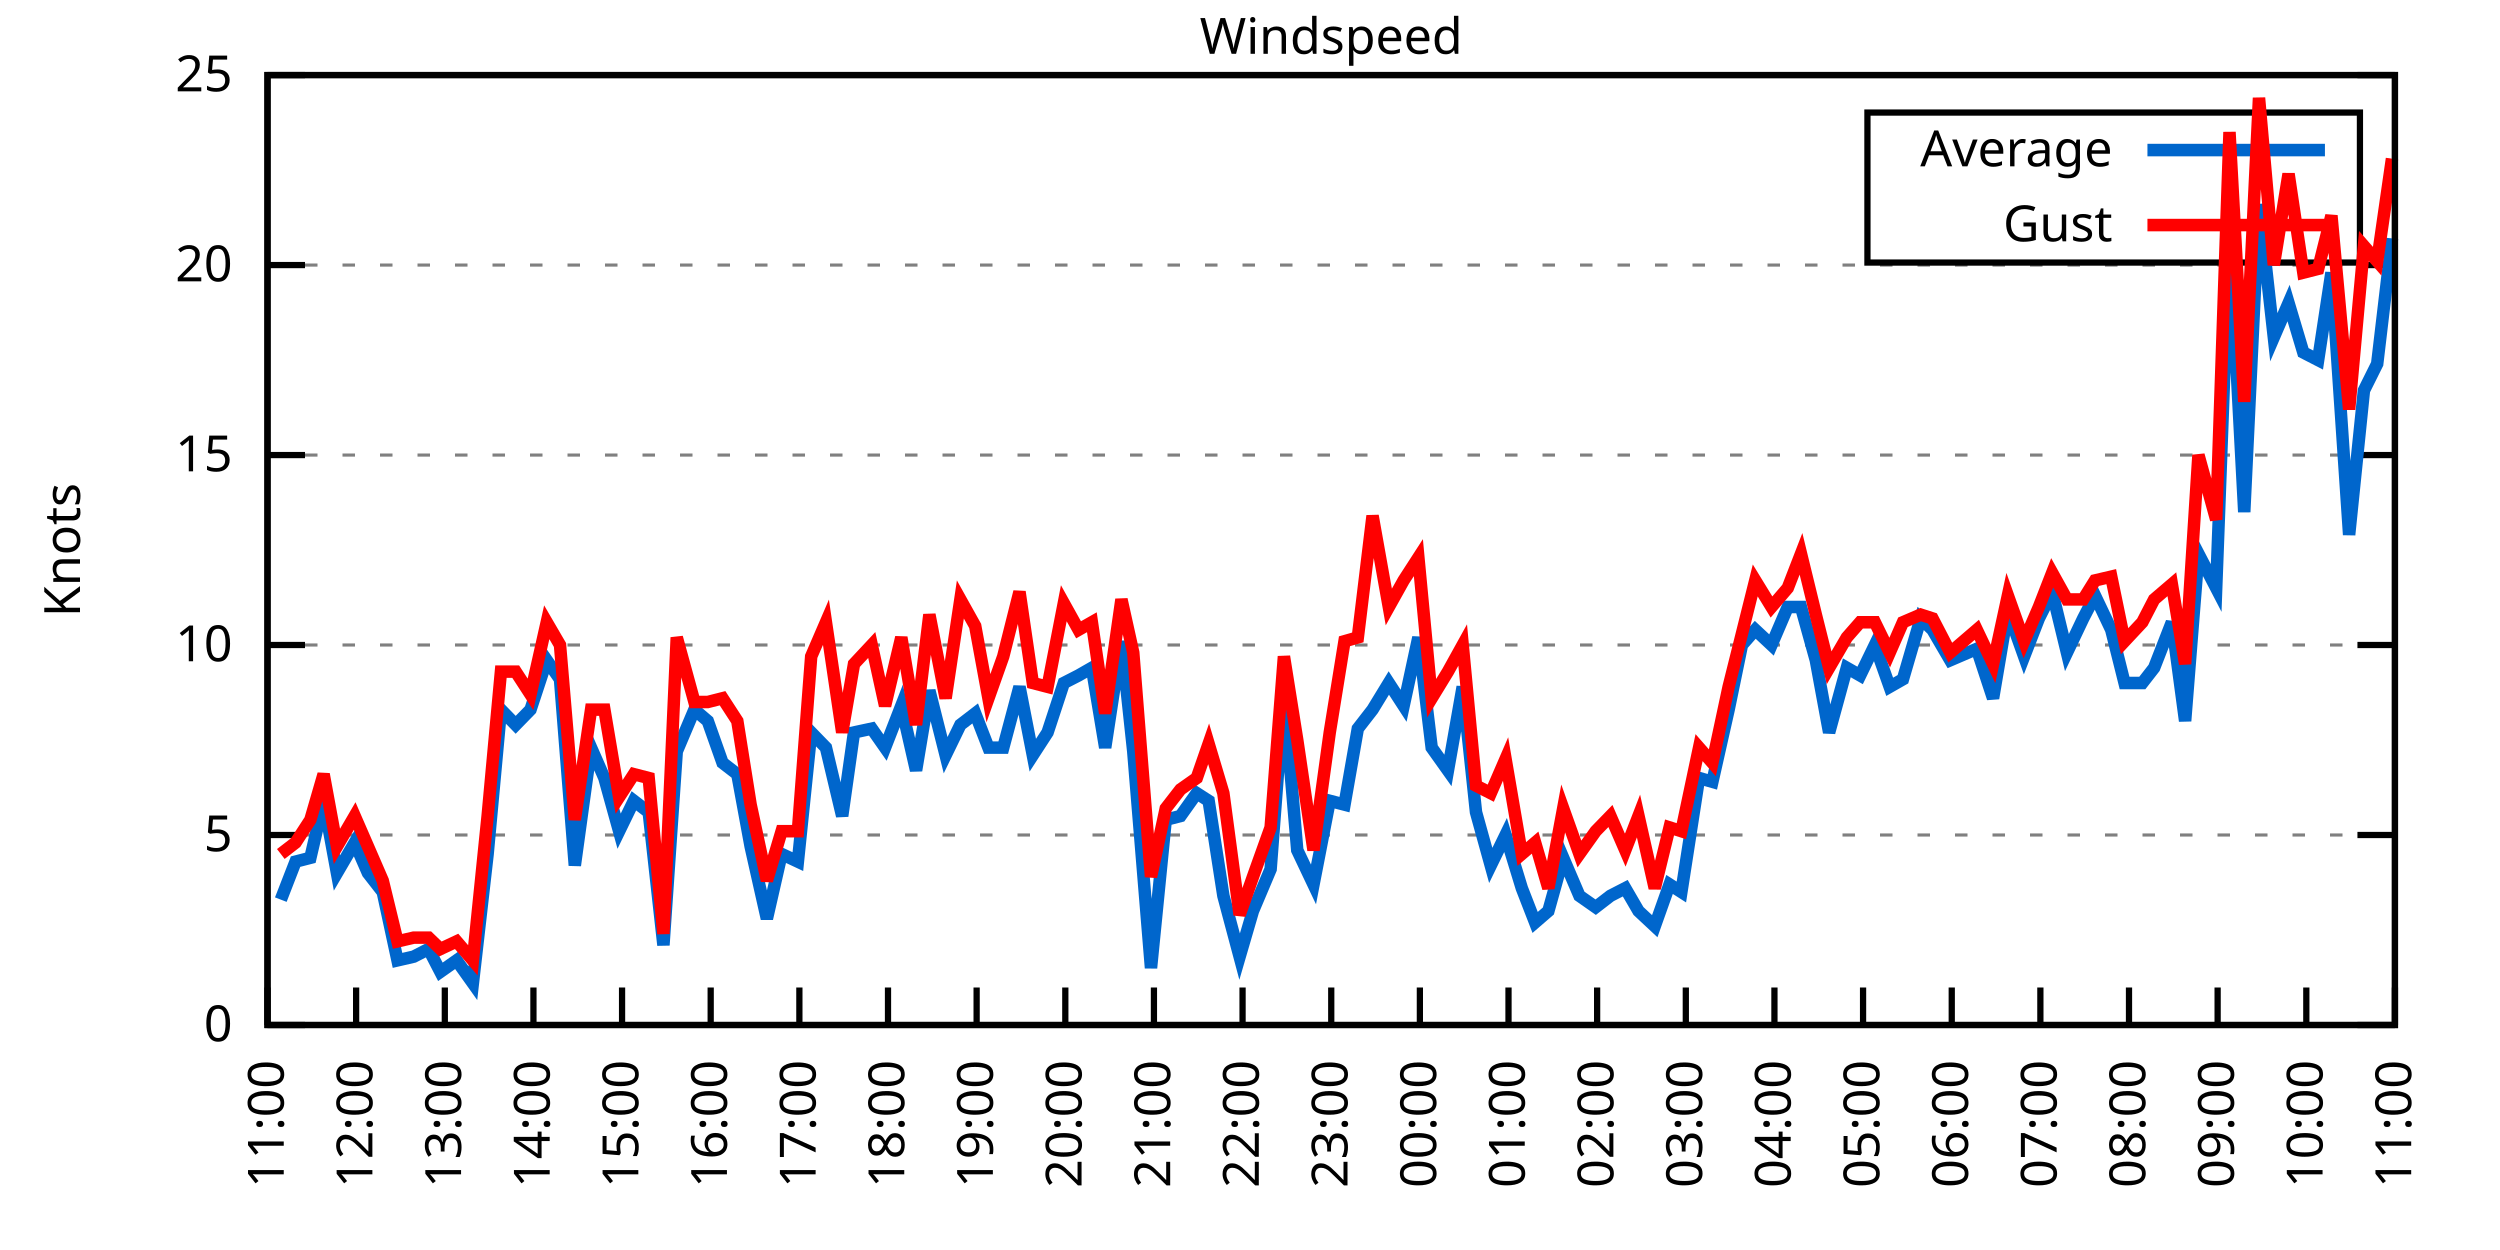
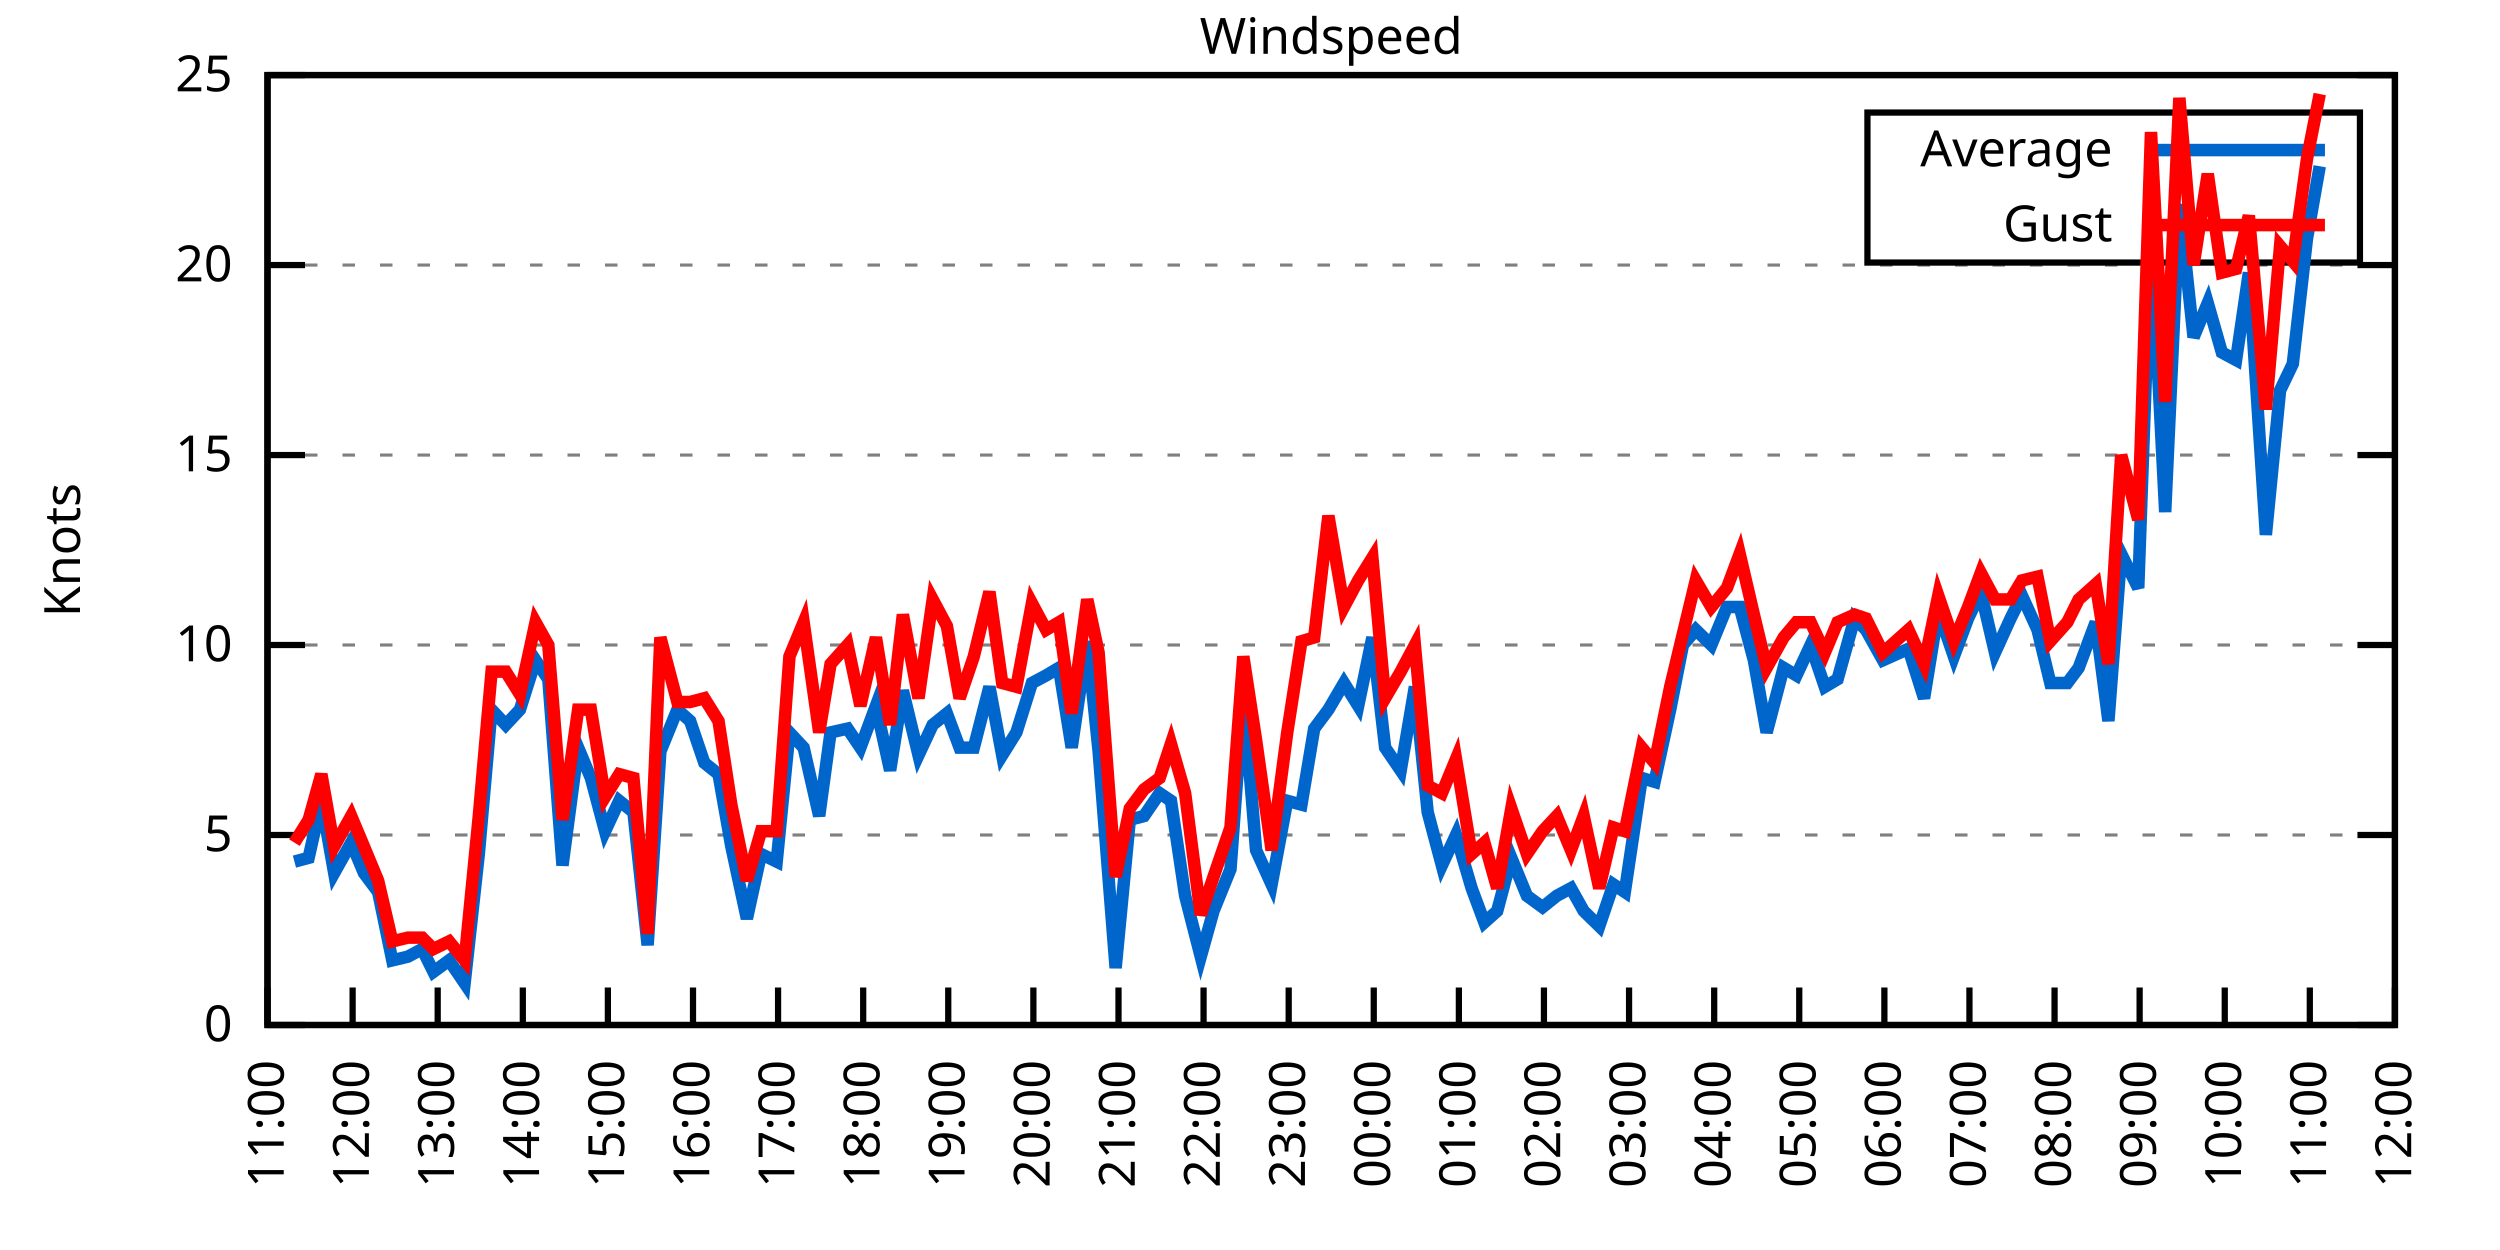
<svg xmlns="http://www.w3.org/2000/svg" xmlns:xlink="http://www.w3.org/1999/xlink" width="400" height="200" viewBox="0 0 400 200">
  <g id="gnuplot_canvas">
    <rect x="0" y="0" width="400" height="200" fill="none" />
    <defs>
      <circle id="gpDot" r="0.5" stroke-width="0.5" stroke="currentColor" />
      <path id="gpPt0" stroke-width="0.333" stroke="currentColor" d="M-1,0 h2 M0,-1 v2" />
      <path id="gpPt1" stroke-width="0.333" stroke="currentColor" d="M-1,-1 L1,1 M1,-1 L-1,1" />
      <path id="gpPt2" stroke-width="0.333" stroke="currentColor" d="M-1,0 L1,0 M0,-1 L0,1 M-1,-1 L1,1 M-1,1 L1,-1" />
      <rect id="gpPt3" stroke-width="0.333" stroke="currentColor" x="-1" y="-1" width="2" height="2" />
      <rect id="gpPt4" stroke-width="0.333" stroke="currentColor" fill="currentColor" x="-1" y="-1" width="2" height="2" />
      <circle id="gpPt5" stroke-width="0.333" stroke="currentColor" cx="0" cy="0" r="1" />
      <use xlink:href="#gpPt5" id="gpPt6" fill="currentColor" stroke="none" />
      <path id="gpPt7" stroke-width="0.333" stroke="currentColor" d="M0,-1.33 L-1.33,0.67 L1.33,0.67 z" />
      <use xlink:href="#gpPt7" id="gpPt8" fill="currentColor" stroke="none" />
      <use xlink:href="#gpPt7" id="gpPt9" stroke="currentColor" transform="rotate(180)" />
      <use xlink:href="#gpPt9" id="gpPt10" fill="currentColor" stroke="none" />
      <use xlink:href="#gpPt3" id="gpPt11" stroke="currentColor" transform="rotate(45)" />
      <use xlink:href="#gpPt11" id="gpPt12" fill="currentColor" stroke="none" />
      <path id="gpPt13" stroke-width="0.333" stroke="currentColor" d="M0,1.330 L1.265,0.411 L0.782,-1.067 L-0.782,-1.076 L-1.265,0.411 z" />
      <use xlink:href="#gpPt13" id="gpPt14" fill="currentColor" stroke="none" />
      <filter id="textbox" filterUnits="objectBoundingBox" x="0" y="0" height="1" width="1">
        <feFlood flood-color="white" flood-opacity="1" result="bgnd" />
        <feComposite in="SourceGraphic" in2="bgnd" operator="atop" />
      </filter>
      <filter id="greybox" filterUnits="objectBoundingBox" x="0" y="0" height="1" width="1">
        <feFlood flood-color="lightgrey" flood-opacity="1" result="grey" />
        <feComposite in="SourceGraphic" in2="grey" operator="atop" />
      </filter>
    </defs>
    <g fill="none" color="white" stroke="currentColor" stroke-width="1.00" stroke-linecap="butt" stroke-linejoin="miter">
</g>
    <g fill="none" color="black" stroke="currentColor" stroke-width="1.00" stroke-linecap="butt" stroke-linejoin="miter">
      <g stroke="none" shape-rendering="crispEdges">
        <polygon fill="rgb(255, 255, 255)" points="42.80,164.00 383.18,164.00 383.18,12.02 42.80,12.02 " />
      </g>
    </g>
    <g fill="none" color="black" stroke="currentColor" stroke-width="1.00" stroke-linecap="butt" stroke-linejoin="miter">
</g>
    <g fill="none" color="black" stroke="black" stroke-width="0.50" stroke-linecap="butt" stroke-linejoin="miter">
</g>
    <g fill="none" color="gray" stroke="currentColor" stroke-width="0.50" stroke-linecap="butt" stroke-linejoin="miter">
      <path stroke="gray" stroke-dasharray="2,4" class="gridline" d="M42.80,164.00 L383.19,164.00  " />
    </g>
    <g fill="none" color="gray" stroke="gray" stroke-width="1.00" stroke-linecap="butt" stroke-linejoin="miter">
</g>
    <g fill="none" color="black" stroke="currentColor" stroke-width="1.00" stroke-linecap="butt" stroke-linejoin="miter">
      <path stroke="black" d="M42.80,164.00 L48.80,164.00 M383.19,164.00 L377.19,164.00  " />
      <g transform="translate(37.20,166.60)" stroke="none" fill="black" font-family="Sans" font-size="8.00" text-anchor="end">
        <text>
          <tspan font-family="Sans"> 0</tspan>
        </text>
      </g>
    </g>
    <g fill="none" color="black" stroke="currentColor" stroke-width="1.00" stroke-linecap="butt" stroke-linejoin="miter">
</g>
    <g fill="none" color="black" stroke="black" stroke-width="0.50" stroke-linecap="butt" stroke-linejoin="miter">
</g>
    <g fill="none" color="gray" stroke="currentColor" stroke-width="0.50" stroke-linecap="butt" stroke-linejoin="miter">
      <path stroke="gray" stroke-dasharray="2,4" class="gridline" d="M42.80,133.60 L383.19,133.60  " />
    </g>
    <g fill="none" color="gray" stroke="gray" stroke-width="1.00" stroke-linecap="butt" stroke-linejoin="miter">
</g>
    <g fill="none" color="black" stroke="currentColor" stroke-width="1.00" stroke-linecap="butt" stroke-linejoin="miter">
      <path stroke="black" d="M42.80,133.60 L48.80,133.60 M383.19,133.60 L377.19,133.60  " />
      <g transform="translate(37.20,136.20)" stroke="none" fill="black" font-family="Sans" font-size="8.00" text-anchor="end">
        <text>
          <tspan font-family="Sans"> 5</tspan>
        </text>
      </g>
    </g>
    <g fill="none" color="black" stroke="currentColor" stroke-width="1.00" stroke-linecap="butt" stroke-linejoin="miter">
</g>
    <g fill="none" color="black" stroke="black" stroke-width="0.50" stroke-linecap="butt" stroke-linejoin="miter">
</g>
    <g fill="none" color="gray" stroke="currentColor" stroke-width="0.50" stroke-linecap="butt" stroke-linejoin="miter">
      <path stroke="gray" stroke-dasharray="2,4" class="gridline" d="M42.80,103.20 L383.19,103.20  " />
    </g>
    <g fill="none" color="gray" stroke="gray" stroke-width="1.00" stroke-linecap="butt" stroke-linejoin="miter">
</g>
    <g fill="none" color="black" stroke="currentColor" stroke-width="1.00" stroke-linecap="butt" stroke-linejoin="miter">
      <path stroke="black" d="M42.80,103.20 L48.80,103.20 M383.19,103.20 L377.19,103.20  " />
      <g transform="translate(37.20,105.80)" stroke="none" fill="black" font-family="Sans" font-size="8.00" text-anchor="end">
        <text>
          <tspan font-family="Sans"> 10</tspan>
        </text>
      </g>
    </g>
    <g fill="none" color="black" stroke="currentColor" stroke-width="1.00" stroke-linecap="butt" stroke-linejoin="miter">
</g>
    <g fill="none" color="black" stroke="black" stroke-width="0.50" stroke-linecap="butt" stroke-linejoin="miter">
</g>
    <g fill="none" color="gray" stroke="currentColor" stroke-width="0.50" stroke-linecap="butt" stroke-linejoin="miter">
      <path stroke="gray" stroke-dasharray="2,4" class="gridline" d="M42.80,72.81 L383.19,72.81  " />
    </g>
    <g fill="none" color="gray" stroke="gray" stroke-width="1.00" stroke-linecap="butt" stroke-linejoin="miter">
</g>
    <g fill="none" color="black" stroke="currentColor" stroke-width="1.00" stroke-linecap="butt" stroke-linejoin="miter">
      <path stroke="black" d="M42.80,72.81 L48.80,72.81 M383.19,72.81 L377.19,72.81  " />
      <g transform="translate(37.20,75.41)" stroke="none" fill="black" font-family="Sans" font-size="8.00" text-anchor="end">
        <text>
          <tspan font-family="Sans"> 15</tspan>
        </text>
      </g>
    </g>
    <g fill="none" color="black" stroke="currentColor" stroke-width="1.00" stroke-linecap="butt" stroke-linejoin="miter">
</g>
    <g fill="none" color="black" stroke="black" stroke-width="0.50" stroke-linecap="butt" stroke-linejoin="miter">
</g>
    <g fill="none" color="gray" stroke="currentColor" stroke-width="0.50" stroke-linecap="butt" stroke-linejoin="miter">
      <path stroke="gray" stroke-dasharray="2,4" class="gridline" d="M42.80,42.41 L383.19,42.41  " />
    </g>
    <g fill="none" color="gray" stroke="gray" stroke-width="1.00" stroke-linecap="butt" stroke-linejoin="miter">
</g>
    <g fill="none" color="black" stroke="currentColor" stroke-width="1.00" stroke-linecap="butt" stroke-linejoin="miter">
      <path stroke="black" d="M42.80,42.41 L48.80,42.41 M383.19,42.41 L377.19,42.41  " />
      <g transform="translate(37.20,45.01)" stroke="none" fill="black" font-family="Sans" font-size="8.00" text-anchor="end">
        <text>
          <tspan font-family="Sans"> 20</tspan>
        </text>
      </g>
    </g>
    <g fill="none" color="black" stroke="currentColor" stroke-width="1.00" stroke-linecap="butt" stroke-linejoin="miter">
</g>
    <g fill="none" color="black" stroke="black" stroke-width="0.50" stroke-linecap="butt" stroke-linejoin="miter">
</g>
    <g fill="none" color="gray" stroke="currentColor" stroke-width="0.50" stroke-linecap="butt" stroke-linejoin="miter">
      <path stroke="gray" stroke-dasharray="2,4" class="gridline" d="M42.80,12.01 L383.19,12.01  " />
    </g>
    <g fill="none" color="gray" stroke="gray" stroke-width="1.00" stroke-linecap="butt" stroke-linejoin="miter">
</g>
    <g fill="none" color="black" stroke="currentColor" stroke-width="1.00" stroke-linecap="butt" stroke-linejoin="miter">
      <path stroke="black" d="M42.80,12.01 L48.80,12.01 M383.19,12.01 L377.19,12.01  " />
      <g transform="translate(37.20,14.61)" stroke="none" fill="black" font-family="Sans" font-size="8.00" text-anchor="end">
        <text>
          <tspan font-family="Sans"> 25</tspan>
        </text>
      </g>
    </g>
    <g fill="none" color="black" stroke="currentColor" stroke-width="1.00" stroke-linecap="butt" stroke-linejoin="miter">
      <path stroke="black" d="M42.80,164.00 L42.80,158.00  " />
      <g transform="translate(45.40,169.60) rotate(270.00)" stroke="none" fill="black" font-family="Sans" font-size="8.00" text-anchor="end">
        <text>
          <tspan font-family="Sans">11:00</tspan>
        </text>
      </g>
    </g>
    <g fill="none" color="black" stroke="currentColor" stroke-width="1.00" stroke-linecap="butt" stroke-linejoin="miter">
-       <path stroke="black" d="M56.98,164.00 L56.98,158.00  " />
-       <g transform="translate(59.58,169.60) rotate(270.00)" stroke="none" fill="black" font-family="Sans" font-size="8.00" text-anchor="end">
+       <path stroke="black" d="M56.42,164.00 L56.42,158.00  " />
+       <g transform="translate(59.02,169.60) rotate(270.00)" stroke="none" fill="black" font-family="Sans" font-size="8.00" text-anchor="end">
        <text>
          <tspan font-family="Sans">12:00</tspan>
        </text>
      </g>
    </g>
    <g fill="none" color="black" stroke="currentColor" stroke-width="1.00" stroke-linecap="butt" stroke-linejoin="miter">
-       <path stroke="black" d="M71.17,164.00 L71.17,158.00  " />
-       <g transform="translate(73.77,169.60) rotate(270.00)" stroke="none" fill="black" font-family="Sans" font-size="8.00" text-anchor="end">
+       <path stroke="black" d="M70.03,164.00 L70.03,158.00  " />
+       <g transform="translate(72.63,169.60) rotate(270.00)" stroke="none" fill="black" font-family="Sans" font-size="8.00" text-anchor="end">
        <text>
          <tspan font-family="Sans">13:00</tspan>
        </text>
      </g>
    </g>
    <g fill="none" color="black" stroke="currentColor" stroke-width="1.00" stroke-linecap="butt" stroke-linejoin="miter">
-       <path stroke="black" d="M85.35,164.00 L85.35,158.00  " />
-       <g transform="translate(87.95,169.60) rotate(270.00)" stroke="none" fill="black" font-family="Sans" font-size="8.00" text-anchor="end">
+       <path stroke="black" d="M83.65,164.00 L83.65,158.00  " />
+       <g transform="translate(86.25,169.60) rotate(270.00)" stroke="none" fill="black" font-family="Sans" font-size="8.00" text-anchor="end">
        <text>
          <tspan font-family="Sans">14:00</tspan>
        </text>
      </g>
    </g>
    <g fill="none" color="black" stroke="currentColor" stroke-width="1.00" stroke-linecap="butt" stroke-linejoin="miter">
-       <path stroke="black" d="M99.53,164.00 L99.53,158.00  " />
-       <g transform="translate(102.13,169.60) rotate(270.00)" stroke="none" fill="black" font-family="Sans" font-size="8.00" text-anchor="end">
+       <path stroke="black" d="M97.26,164.00 L97.26,158.00  " />
+       <g transform="translate(99.86,169.60) rotate(270.00)" stroke="none" fill="black" font-family="Sans" font-size="8.00" text-anchor="end">
        <text>
          <tspan font-family="Sans">15:00</tspan>
        </text>
      </g>
    </g>
    <g fill="none" color="black" stroke="currentColor" stroke-width="1.00" stroke-linecap="butt" stroke-linejoin="miter">
-       <path stroke="black" d="M113.71,164.00 L113.71,158.00  " />
-       <g transform="translate(116.31,169.60) rotate(270.00)" stroke="none" fill="black" font-family="Sans" font-size="8.00" text-anchor="end">
+       <path stroke="black" d="M110.88,164.00 L110.88,158.00  " />
+       <g transform="translate(113.48,169.60) rotate(270.00)" stroke="none" fill="black" font-family="Sans" font-size="8.00" text-anchor="end">
        <text>
          <tspan font-family="Sans">16:00</tspan>
        </text>
      </g>
    </g>
    <g fill="none" color="black" stroke="currentColor" stroke-width="1.00" stroke-linecap="butt" stroke-linejoin="miter">
-       <path stroke="black" d="M127.90,164.00 L127.90,158.00  " />
-       <g transform="translate(130.50,169.60) rotate(270.00)" stroke="none" fill="black" font-family="Sans" font-size="8.00" text-anchor="end">
+       <path stroke="black" d="M124.49,164.00 L124.49,158.00  " />
+       <g transform="translate(127.09,169.60) rotate(270.00)" stroke="none" fill="black" font-family="Sans" font-size="8.00" text-anchor="end">
        <text>
          <tspan font-family="Sans">17:00</tspan>
        </text>
      </g>
    </g>
    <g fill="none" color="black" stroke="currentColor" stroke-width="1.00" stroke-linecap="butt" stroke-linejoin="miter">
-       <path stroke="black" d="M142.08,164.00 L142.08,158.00  " />
-       <g transform="translate(144.68,169.60) rotate(270.00)" stroke="none" fill="black" font-family="Sans" font-size="8.00" text-anchor="end">
+       <path stroke="black" d="M138.11,164.00 L138.11,158.00  " />
+       <g transform="translate(140.71,169.60) rotate(270.00)" stroke="none" fill="black" font-family="Sans" font-size="8.00" text-anchor="end">
        <text>
          <tspan font-family="Sans">18:00</tspan>
        </text>
      </g>
    </g>
    <g fill="none" color="black" stroke="currentColor" stroke-width="1.00" stroke-linecap="butt" stroke-linejoin="miter">
-       <path stroke="black" d="M156.26,164.00 L156.26,158.00  " />
-       <g transform="translate(158.86,169.60) rotate(270.00)" stroke="none" fill="black" font-family="Sans" font-size="8.00" text-anchor="end">
+       <path stroke="black" d="M151.72,164.00 L151.72,158.00  " />
+       <g transform="translate(154.32,169.60) rotate(270.00)" stroke="none" fill="black" font-family="Sans" font-size="8.00" text-anchor="end">
        <text>
          <tspan font-family="Sans">19:00</tspan>
        </text>
      </g>
    </g>
    <g fill="none" color="black" stroke="currentColor" stroke-width="1.00" stroke-linecap="butt" stroke-linejoin="miter">
-       <path stroke="black" d="M170.45,164.00 L170.45,158.00  " />
-       <g transform="translate(173.05,169.60) rotate(270.00)" stroke="none" fill="black" font-family="Sans" font-size="8.00" text-anchor="end">
+       <path stroke="black" d="M165.34,164.00 L165.34,158.00  " />
+       <g transform="translate(167.94,169.60) rotate(270.00)" stroke="none" fill="black" font-family="Sans" font-size="8.00" text-anchor="end">
        <text>
          <tspan font-family="Sans">20:00</tspan>
        </text>
      </g>
    </g>
    <g fill="none" color="black" stroke="currentColor" stroke-width="1.00" stroke-linecap="butt" stroke-linejoin="miter">
-       <path stroke="black" d="M184.63,164.00 L184.63,158.00  " />
-       <g transform="translate(187.23,169.60) rotate(270.00)" stroke="none" fill="black" font-family="Sans" font-size="8.00" text-anchor="end">
+       <path stroke="black" d="M178.96,164.00 L178.96,158.00  " />
+       <g transform="translate(181.56,169.60) rotate(270.00)" stroke="none" fill="black" font-family="Sans" font-size="8.00" text-anchor="end">
        <text>
          <tspan font-family="Sans">21:00</tspan>
        </text>
      </g>
    </g>
    <g fill="none" color="black" stroke="currentColor" stroke-width="1.00" stroke-linecap="butt" stroke-linejoin="miter">
-       <path stroke="black" d="M198.81,164.00 L198.81,158.00  " />
-       <g transform="translate(201.41,169.60) rotate(270.00)" stroke="none" fill="black" font-family="Sans" font-size="8.00" text-anchor="end">
+       <path stroke="black" d="M192.57,164.00 L192.57,158.00  " />
+       <g transform="translate(195.17,169.60) rotate(270.00)" stroke="none" fill="black" font-family="Sans" font-size="8.00" text-anchor="end">
        <text>
          <tspan font-family="Sans">22:00</tspan>
        </text>
      </g>
    </g>
    <g fill="none" color="black" stroke="currentColor" stroke-width="1.00" stroke-linecap="butt" stroke-linejoin="miter">
-       <path stroke="black" d="M213.00,164.00 L213.00,158.00  " />
-       <g transform="translate(215.60,169.60) rotate(270.00)" stroke="none" fill="black" font-family="Sans" font-size="8.00" text-anchor="end">
+       <path stroke="black" d="M206.19,164.00 L206.19,158.00  " />
+       <g transform="translate(208.79,169.60) rotate(270.00)" stroke="none" fill="black" font-family="Sans" font-size="8.00" text-anchor="end">
        <text>
          <tspan font-family="Sans">23:00</tspan>
        </text>
      </g>
    </g>
    <g fill="none" color="black" stroke="currentColor" stroke-width="1.00" stroke-linecap="butt" stroke-linejoin="miter">
-       <path stroke="black" d="M227.18,164.00 L227.18,158.00  " />
-       <g transform="translate(229.78,169.60) rotate(270.00)" stroke="none" fill="black" font-family="Sans" font-size="8.00" text-anchor="end">
+       <path stroke="black" d="M219.80,164.00 L219.80,158.00  " />
+       <g transform="translate(222.40,169.60) rotate(270.00)" stroke="none" fill="black" font-family="Sans" font-size="8.00" text-anchor="end">
        <text>
          <tspan font-family="Sans">00:00</tspan>
        </text>
      </g>
    </g>
    <g fill="none" color="black" stroke="currentColor" stroke-width="1.00" stroke-linecap="butt" stroke-linejoin="miter">
-       <path stroke="black" d="M241.36,164.00 L241.36,158.00  " />
-       <g transform="translate(243.96,169.60) rotate(270.00)" stroke="none" fill="black" font-family="Sans" font-size="8.00" text-anchor="end">
+       <path stroke="black" d="M233.42,164.00 L233.42,158.00  " />
+       <g transform="translate(236.02,169.60) rotate(270.00)" stroke="none" fill="black" font-family="Sans" font-size="8.00" text-anchor="end">
        <text>
          <tspan font-family="Sans">01:00</tspan>
        </text>
      </g>
    </g>
    <g fill="none" color="black" stroke="currentColor" stroke-width="1.00" stroke-linecap="butt" stroke-linejoin="miter">
-       <path stroke="black" d="M255.54,164.00 L255.54,158.00  " />
-       <g transform="translate(258.14,169.60) rotate(270.00)" stroke="none" fill="black" font-family="Sans" font-size="8.00" text-anchor="end">
+       <path stroke="black" d="M247.03,164.00 L247.03,158.00  " />
+       <g transform="translate(249.63,169.60) rotate(270.00)" stroke="none" fill="black" font-family="Sans" font-size="8.00" text-anchor="end">
        <text>
          <tspan font-family="Sans">02:00</tspan>
        </text>
      </g>
    </g>
    <g fill="none" color="black" stroke="currentColor" stroke-width="1.00" stroke-linecap="butt" stroke-linejoin="miter">
-       <path stroke="black" d="M269.73,164.00 L269.73,158.00  " />
-       <g transform="translate(272.33,169.60) rotate(270.00)" stroke="none" fill="black" font-family="Sans" font-size="8.00" text-anchor="end">
+       <path stroke="black" d="M260.65,164.00 L260.65,158.00  " />
+       <g transform="translate(263.25,169.60) rotate(270.00)" stroke="none" fill="black" font-family="Sans" font-size="8.00" text-anchor="end">
        <text>
          <tspan font-family="Sans">03:00</tspan>
        </text>
      </g>
    </g>
    <g fill="none" color="black" stroke="currentColor" stroke-width="1.00" stroke-linecap="butt" stroke-linejoin="miter">
-       <path stroke="black" d="M283.91,164.00 L283.91,158.00  " />
-       <g transform="translate(286.51,169.60) rotate(270.00)" stroke="none" fill="black" font-family="Sans" font-size="8.00" text-anchor="end">
+       <path stroke="black" d="M274.27,164.00 L274.27,158.00  " />
+       <g transform="translate(276.87,169.60) rotate(270.00)" stroke="none" fill="black" font-family="Sans" font-size="8.00" text-anchor="end">
        <text>
          <tspan font-family="Sans">04:00</tspan>
        </text>
      </g>
    </g>
    <g fill="none" color="black" stroke="currentColor" stroke-width="1.00" stroke-linecap="butt" stroke-linejoin="miter">
-       <path stroke="black" d="M298.09,164.00 L298.09,158.00  " />
-       <g transform="translate(300.69,169.60) rotate(270.00)" stroke="none" fill="black" font-family="Sans" font-size="8.00" text-anchor="end">
+       <path stroke="black" d="M287.88,164.00 L287.88,158.00  " />
+       <g transform="translate(290.48,169.60) rotate(270.00)" stroke="none" fill="black" font-family="Sans" font-size="8.00" text-anchor="end">
        <text>
          <tspan font-family="Sans">05:00</tspan>
        </text>
      </g>
    </g>
    <g fill="none" color="black" stroke="currentColor" stroke-width="1.00" stroke-linecap="butt" stroke-linejoin="miter">
-       <path stroke="black" d="M312.28,164.00 L312.28,158.00  " />
-       <g transform="translate(314.88,169.60) rotate(270.00)" stroke="none" fill="black" font-family="Sans" font-size="8.00" text-anchor="end">
+       <path stroke="black" d="M301.50,164.00 L301.50,158.00  " />
+       <g transform="translate(304.10,169.60) rotate(270.00)" stroke="none" fill="black" font-family="Sans" font-size="8.00" text-anchor="end">
        <text>
          <tspan font-family="Sans">06:00</tspan>
        </text>
      </g>
    </g>
    <g fill="none" color="black" stroke="currentColor" stroke-width="1.00" stroke-linecap="butt" stroke-linejoin="miter">
-       <path stroke="black" d="M326.46,164.00 L326.46,158.00  " />
-       <g transform="translate(329.06,169.60) rotate(270.00)" stroke="none" fill="black" font-family="Sans" font-size="8.00" text-anchor="end">
+       <path stroke="black" d="M315.11,164.00 L315.11,158.00  " />
+       <g transform="translate(317.71,169.60) rotate(270.00)" stroke="none" fill="black" font-family="Sans" font-size="8.00" text-anchor="end">
        <text>
          <tspan font-family="Sans">07:00</tspan>
        </text>
      </g>
    </g>
    <g fill="none" color="black" stroke="currentColor" stroke-width="1.00" stroke-linecap="butt" stroke-linejoin="miter">
-       <path stroke="black" d="M340.64,164.00 L340.64,158.00  " />
-       <g transform="translate(343.24,169.60) rotate(270.00)" stroke="none" fill="black" font-family="Sans" font-size="8.00" text-anchor="end">
+       <path stroke="black" d="M328.73,164.00 L328.73,158.00  " />
+       <g transform="translate(331.33,169.60) rotate(270.00)" stroke="none" fill="black" font-family="Sans" font-size="8.00" text-anchor="end">
        <text>
          <tspan font-family="Sans">08:00</tspan>
        </text>
      </g>
    </g>
    <g fill="none" color="black" stroke="currentColor" stroke-width="1.00" stroke-linecap="butt" stroke-linejoin="miter">
-       <path stroke="black" d="M354.82,164.00 L354.82,158.00  " />
-       <g transform="translate(357.42,169.60) rotate(270.00)" stroke="none" fill="black" font-family="Sans" font-size="8.00" text-anchor="end">
+       <path stroke="black" d="M342.34,164.00 L342.34,158.00  " />
+       <g transform="translate(344.94,169.60) rotate(270.00)" stroke="none" fill="black" font-family="Sans" font-size="8.00" text-anchor="end">
        <text>
          <tspan font-family="Sans">09:00</tspan>
        </text>
      </g>
    </g>
    <g fill="none" color="black" stroke="currentColor" stroke-width="1.00" stroke-linecap="butt" stroke-linejoin="miter">
-       <path stroke="black" d="M369.01,164.00 L369.01,158.00  " />
-       <g transform="translate(371.61,169.60) rotate(270.00)" stroke="none" fill="black" font-family="Sans" font-size="8.00" text-anchor="end">
+       <path stroke="black" d="M355.96,164.00 L355.96,158.00  " />
+       <g transform="translate(358.56,169.60) rotate(270.00)" stroke="none" fill="black" font-family="Sans" font-size="8.00" text-anchor="end">
        <text>
          <tspan font-family="Sans">10:00</tspan>
+         </text>
+       </g>
+     </g>
+     <g fill="none" color="black" stroke="currentColor" stroke-width="1.00" stroke-linecap="butt" stroke-linejoin="miter">
+       <path stroke="black" d="M369.57,164.00 L369.57,158.00  " />
+       <g transform="translate(372.17,169.60) rotate(270.00)" stroke="none" fill="black" font-family="Sans" font-size="8.00" text-anchor="end">
+         <text>
+           <tspan font-family="Sans">11:00</tspan>
        </text>
      </g>
    </g>
    <g fill="none" color="black" stroke="currentColor" stroke-width="1.00" stroke-linecap="butt" stroke-linejoin="miter">
      <path stroke="black" d="M383.19,164.00 L383.19,158.00  " />
      <g transform="translate(385.79,169.60) rotate(270.00)" stroke="none" fill="black" font-family="Sans" font-size="8.00" text-anchor="end">
        <text>
-           <tspan font-family="Sans">11:00</tspan>
+           <tspan font-family="Sans">12:00</tspan>
        </text>
      </g>
    </g>
    <g fill="none" color="black" stroke="currentColor" stroke-width="1.00" stroke-linecap="butt" stroke-linejoin="miter">
</g>
    <g fill="none" color="black" stroke="currentColor" stroke-width="1.00" stroke-linecap="butt" stroke-linejoin="miter">
      <path stroke="black" d="M42.80,12.01 L42.80,164.00 L383.19,164.00 L383.19,12.01 L42.80,12.01 Z  " />
    </g>
    <g fill="none" color="black" stroke="currentColor" stroke-width="1.00" stroke-linecap="butt" stroke-linejoin="miter">
</g>
    <g fill="none" color="black" stroke="currentColor" stroke-width="1.00" stroke-linecap="butt" stroke-linejoin="miter">
      <path stroke="black" d="M298.79,42.01 L298.79,18.01 L377.59,18.01 L377.59,42.01 L298.79,42.01 Z  " />
    </g>
    <g id="Windspeed_plot_1">
      <g fill="none" color="white" stroke="black" stroke-width="2.00" stroke-linecap="butt" stroke-linejoin="miter">
</g>
      <g fill="none" color="black" stroke="currentColor" stroke-width="2.00" stroke-linecap="butt" stroke-linejoin="miter">
        <g transform="translate(337.99,26.61)" stroke="none" fill="black" font-family="Sans" font-size="8.00" text-anchor="end">
          <text>
            <tspan font-family="Sans">Average</tspan>
          </text>
        </g>
      </g>
      <g fill="none" color="black" stroke="currentColor" stroke-width="2.00" stroke-linecap="butt" stroke-linejoin="miter">
-         <path stroke="rgb(  0, 102, 204)" d="M343.59,24.01 L371.99,24.01 M44.93,143.94 L47.29,137.86 L49.66,137.25 L51.78,128.13 L53.91,139.68 L56.75,134.82   L58.87,139.68 L61.24,142.72 L63.60,153.66 L66.20,153.06 L68.57,151.84 L70.46,155.49 L73.06,153.66 L75.66,157.31   L78.02,136.64 L80.15,113.54 L82.51,115.97 L84.88,113.54 L87.48,105.64 L89.60,108.68 L91.97,138.47 L94.57,119.62   L96.70,124.48 L99.06,132.99 L101.42,128.13 L103.79,129.95 L106.15,151.23 L108.28,120.23 L111.11,113.54 L113.24,115.36   L115.61,122.05 L117.97,123.87 L120.10,135.43 L122.70,146.98 L125.06,136.64 L127.66,137.86 L129.79,117.19 L132.15,119.62   L134.75,130.56 L136.64,117.19 L139.48,116.58 L141.61,119.62 L144.21,112.93 L146.57,123.27 L148.70,110.50 L151.30,120.83   L153.66,115.97 L156.03,114.15 L158.15,119.62 L160.52,119.62 L163.12,109.89 L165.25,120.83 L167.61,117.19 L170.21,109.28   L172.57,108.07 L174.70,106.85 L176.83,119.62 L179.43,102.60 L181.32,120.23 L184.16,154.88 L186.52,131.17 L188.88,130.56   L191.48,126.91 L193.38,128.13 L195.74,143.33 L198.34,153.06 L200.47,145.76 L203.30,139.07 L205.43,111.11 L207.56,136.03   L210.16,141.51 L212.76,128.13 L215.12,128.74 L217.25,116.58 L219.61,113.54 L222.21,109.28 L224.58,112.93 L226.94,101.99   L229.07,119.62 L231.67,123.27 L234.03,109.89 L236.16,129.95 L238.52,138.47 L240.89,133.60 L243.49,142.11 L245.62,147.59   L247.74,145.76 L250.11,137.25 L252.71,143.33 L255.31,145.15 L257.67,143.33 L260.04,142.11 L262.16,145.76 L264.76,148.19   L267.13,141.51 L269.02,142.72 L271.85,124.48 L273.98,125.09 L276.58,113.54 L278.71,103.20 L280.84,100.77 L283.44,103.20   L286.04,97.12 L288.16,97.12 L290.53,105.64 L292.66,117.19 L295.49,106.85 L297.62,108.07 L299.98,103.20 L302.35,109.89   L304.47,108.68 L307.31,98.95 L309.20,100.77 L312.04,105.64 L316.29,103.81 L318.89,111.72 L321.26,97.73 L323.86,105.03   L326.22,98.95 L328.35,94.69 L330.71,104.42 L333.31,98.95 L335.20,95.30 L337.80,100.77 L339.93,109.28 L342.77,109.28   L344.66,106.85 L347.50,99.56 L349.62,115.36 L351.75,88.61 L354.59,94.08 L356.72,37.54 L359.08,81.93 L361.44,32.68   L363.81,53.96 L366.17,48.49 L368.53,56.39 L370.90,57.61 L373.03,43.62 L375.86,85.57 L378.23,62.47 L380.35,58.21   L382.72,38.15  " />
+         <path stroke="rgb(  0, 102, 204)" d="M343.59,24.01 L371.99,24.01 M47.11,137.86 L49.38,137.25 L51.42,128.13 L53.47,139.68 L56.19,134.82 L58.23,139.68   L60.50,142.72 L62.77,153.66 L65.27,153.06 L67.54,151.84 L69.35,155.49 L71.85,153.66 L74.34,157.31 L76.61,136.64   L78.65,113.54 L80.92,115.97 L83.19,113.54 L85.69,105.64 L87.73,108.68 L90.00,138.47 L92.50,119.62 L94.54,124.48   L96.81,132.99 L99.08,128.13 L101.35,129.95 L103.62,151.23 L105.66,120.23 L108.38,113.54 L110.42,115.36 L112.69,122.05   L114.96,123.87 L117.01,135.43 L119.50,146.98 L121.77,136.64 L124.27,137.86 L126.31,117.19 L128.58,119.62 L131.07,130.56   L132.89,117.19 L135.61,116.58 L137.66,119.62 L140.15,112.93 L142.42,123.27 L144.46,110.50 L146.96,120.83 L149.23,115.97   L151.50,114.15 L153.54,119.62 L155.81,119.62 L158.31,109.89 L160.35,120.83 L162.62,117.19 L165.11,109.28 L167.38,108.07   L169.43,106.85 L171.47,119.62 L173.96,102.60 L175.78,120.23 L178.50,154.88 L180.77,131.17 L183.04,130.56 L185.54,126.91   L187.35,128.13 L189.62,143.33 L192.12,153.06 L194.16,145.76 L196.88,139.07 L198.93,111.11 L200.97,136.03 L203.46,141.51   L205.96,128.13 L208.23,128.74 L210.27,116.58 L212.54,113.54 L215.04,109.28 L217.31,112.93 L219.58,101.99 L221.62,119.62   L224.11,123.27 L226.38,109.89 L228.43,129.95 L230.70,138.47 L232.96,133.60 L235.46,142.11 L237.50,147.59 L239.55,145.76   L241.81,137.25 L244.31,143.33 L246.81,145.15 L249.08,143.33 L251.35,142.11 L253.39,145.76 L255.88,148.19 L258.15,141.51   L259.97,142.72 L262.69,124.48 L264.73,125.09 L267.23,113.54 L269.27,103.20 L271.32,100.77 L273.81,103.20 L276.31,97.12   L278.35,97.12 L280.62,105.64 L282.66,117.19 L285.38,106.85 L287.43,108.07 L289.70,103.20 L291.97,109.89 L294.01,108.68   L296.73,98.95 L298.55,100.77 L301.27,105.64 L305.35,103.81 L307.85,111.72 L310.12,97.73 L312.62,105.03 L314.89,98.95   L316.93,94.69 L319.20,104.42 L321.69,98.95 L323.51,95.30 L326.00,100.77 L328.05,109.28 L330.77,109.28 L332.59,106.85   L335.31,99.56 L337.35,115.36 L339.39,88.61 L342.12,94.08 L344.16,37.54 L346.43,81.93 L348.70,32.68 L350.97,53.96   L353.24,48.49 L355.50,56.39 L357.77,57.61 L359.82,43.62 L362.54,85.57 L364.81,62.47 L366.85,58.21 L369.12,38.15   L371.16,26.60  " />
      </g>
    </g>
    <g id="Windspeed_plot_2">
      <g fill="none" color="black" stroke="currentColor" stroke-width="2.00" stroke-linecap="butt" stroke-linejoin="miter">
        <g transform="translate(337.99,38.61)" stroke="none" fill="black" font-family="Sans" font-size="8.00" text-anchor="end">
          <text>
            <tspan font-family="Sans">Gust</tspan>
          </text>
        </g>
      </g>
      <g fill="none" color="black" stroke="currentColor" stroke-width="2.00" stroke-linecap="butt" stroke-linejoin="miter">
-         <path stroke="rgb(255,   0,   0)" d="M343.59,36.01 L371.99,36.01 M44.93,136.64 L47.29,134.82 L49.66,131.17 L51.78,123.87 L53.91,135.43 L56.75,130.56   L58.87,135.43 L61.24,140.90 L63.60,150.62 L66.20,150.02 L68.57,150.02 L70.46,151.84 L73.06,150.62 L75.66,153.66   L78.02,130.56 L80.15,107.46 L82.51,107.46 L84.88,111.11 L87.48,99.56 L89.60,103.20 L91.97,131.17 L94.57,113.54   L96.70,113.54 L99.06,127.52 L101.42,123.87 L103.79,124.48 L106.15,149.41 L108.28,101.99 L111.11,112.32 L113.24,112.32   L115.61,111.72 L117.97,115.36 L120.10,128.74 L122.70,140.90 L125.06,132.99 L127.66,132.99 L129.79,105.03 L132.15,99.56   L134.75,117.19 L136.64,106.24 L139.48,103.20 L141.61,112.93 L144.21,101.99 L146.57,115.97 L148.70,98.34 L151.30,111.72   L153.66,95.91 L156.03,100.16 L158.15,111.72 L160.52,105.03 L163.12,94.69 L165.25,109.28 L167.61,109.89 L170.21,96.52   L172.57,100.77 L174.70,99.56 L176.83,114.15 L179.43,95.91 L181.32,104.42 L184.16,140.29 L186.52,129.35 L188.88,126.31   L191.48,124.48 L193.38,119.01 L195.74,126.91 L198.34,146.37 L200.47,140.29 L203.30,132.39 L205.43,105.03 L207.56,118.40   L210.16,136.03 L212.76,117.19 L215.12,102.60 L217.25,101.99 L219.61,82.53 L222.21,97.12 L224.58,92.87 L226.94,89.22   L229.07,111.72 L231.67,107.46 L234.03,103.20 L236.16,125.70 L238.52,126.91 L240.89,121.44 L243.49,136.64 L245.62,134.82   L247.74,142.11 L250.11,129.35 L252.71,136.64 L255.31,132.99 L257.67,130.56 L260.04,136.03 L262.16,130.56 L264.76,142.11   L267.13,132.39 L269.02,132.99 L271.85,119.62 L273.98,122.05 L276.58,109.89 L278.71,101.38 L280.84,92.87 L283.44,97.12   L286.04,94.08 L288.16,88.61 L290.53,98.34 L292.66,106.85 L295.49,101.99 L297.62,99.56 L299.98,99.56 L302.35,104.42   L304.47,99.56 L307.31,98.34 L309.20,98.95 L312.04,104.42 L316.29,100.77 L318.89,106.24 L321.26,95.30 L323.86,102.60   L326.22,97.12 L328.35,91.65 L330.71,95.91 L333.31,95.91 L335.20,92.87 L337.80,92.26 L339.93,102.60 L342.77,99.56   L344.66,95.91 L347.50,93.48 L349.62,106.24 L351.75,72.81 L354.59,83.14 L356.72,21.13 L359.08,64.29 L361.44,15.66   L363.81,42.41 L366.17,27.82 L368.53,43.62 L370.90,43.02 L373.03,34.50 L375.86,65.51 L378.23,39.37 L380.35,41.80   L382.72,25.39  " />
+         <path stroke="rgb(255,   0,   0)" d="M343.59,36.01 L371.99,36.01 M47.11,134.82 L49.38,131.17 L51.42,123.87 L53.47,135.43 L56.19,130.56 L58.23,135.43   L60.50,140.90 L62.77,150.62 L65.27,150.02 L67.54,150.02 L69.35,151.84 L71.85,150.62 L74.34,153.66 L76.61,130.56   L78.65,107.46 L80.92,107.46 L83.19,111.11 L85.69,99.56 L87.73,103.20 L90.00,131.17 L92.50,113.54 L94.54,113.54   L96.81,127.52 L99.08,123.87 L101.35,124.48 L103.62,149.41 L105.66,101.99 L108.38,112.32 L110.42,112.32 L112.69,111.72   L114.96,115.36 L117.01,128.74 L119.50,140.90 L121.77,132.99 L124.27,132.99 L126.31,105.03 L128.58,99.56 L131.07,117.19   L132.89,106.24 L135.61,103.20 L137.66,112.93 L140.15,101.99 L142.42,115.97 L144.46,98.34 L146.96,111.72 L149.23,95.91   L151.50,100.16 L153.54,111.72 L155.81,105.03 L158.31,94.69 L160.35,109.28 L162.62,109.89 L165.11,96.52 L167.38,100.77   L169.43,99.56 L171.47,114.15 L173.96,95.91 L175.78,104.42 L178.50,140.29 L180.77,129.35 L183.04,126.31 L185.54,124.48   L187.35,119.01 L189.62,126.91 L192.12,146.37 L194.16,140.29 L196.88,132.39 L198.93,105.03 L200.97,118.40 L203.46,136.03   L205.96,117.19 L208.23,102.60 L210.27,101.99 L212.54,82.53 L215.04,97.12 L217.31,92.87 L219.58,89.22 L221.62,111.72   L224.11,107.46 L226.38,103.20 L228.43,125.70 L230.70,126.91 L232.96,121.44 L235.46,136.64 L237.50,134.82 L239.55,142.11   L241.81,129.35 L244.31,136.64 L246.81,132.99 L249.08,130.56 L251.35,136.03 L253.39,130.56 L255.88,142.11 L258.15,132.39   L259.97,132.99 L262.69,119.62 L264.73,122.05 L267.23,109.89 L269.27,101.38 L271.32,92.87 L273.81,97.12 L276.31,94.08   L278.35,88.61 L280.62,98.34 L282.66,106.85 L285.38,101.99 L287.43,99.56 L289.70,99.56 L291.97,104.42 L294.01,99.56   L296.73,98.34 L298.55,98.95 L301.27,104.42 L305.35,100.77 L307.85,106.24 L310.12,95.30 L312.62,102.60 L314.89,97.12   L316.93,91.65 L319.20,95.91 L321.69,95.91 L323.51,92.87 L326.00,92.26 L328.05,102.60 L330.77,99.56 L332.59,95.91   L335.31,93.48 L337.35,106.24 L339.39,72.81 L342.12,83.14 L344.16,21.13 L346.43,64.29 L348.70,15.66 L350.97,42.41   L353.24,27.82 L355.50,43.62 L357.77,43.02 L359.82,34.50 L362.54,65.51 L364.81,39.37 L366.85,41.80 L369.12,25.39   L371.16,15.05  " />
      </g>
    </g>
    <g fill="none" color="black" stroke="currentColor" stroke-width="2.00" stroke-linecap="butt" stroke-linejoin="miter">
</g>
    <g fill="none" color="black" stroke="black" stroke-width="1.00" stroke-linecap="butt" stroke-linejoin="miter">
</g>
    <g fill="none" color="black" stroke="currentColor" stroke-width="1.00" stroke-linecap="butt" stroke-linejoin="miter">
      <path stroke="black" d="M42.80,12.01 L42.80,164.00 L383.19,164.00 L383.19,12.01 L42.80,12.01 Z  " />
      <g transform="translate(12.80,88.01) rotate(270.00)" stroke="none" fill="black" font-family="Sans" font-size="8.00" text-anchor="middle">
        <text>
          <tspan font-family="Sans">Knots</tspan>
        </text>
      </g>
    </g>
    <g fill="none" color="black" stroke="currentColor" stroke-width="1.00" stroke-linecap="butt" stroke-linejoin="miter">
</g>
    <g fill="none" color="black" stroke="currentColor" stroke-width="1.00" stroke-linecap="butt" stroke-linejoin="miter">
      <g transform="translate(212.99,8.61)" stroke="none" fill="black" font-family="Sans" font-size="8.00" text-anchor="middle">
        <text>
          <tspan font-family="Sans">Windspeed</tspan>
        </text>
      </g>
    </g>
    <g fill="none" color="black" stroke="currentColor" stroke-width="1.00" stroke-linecap="butt" stroke-linejoin="miter">
</g>
  </g>
</svg>
